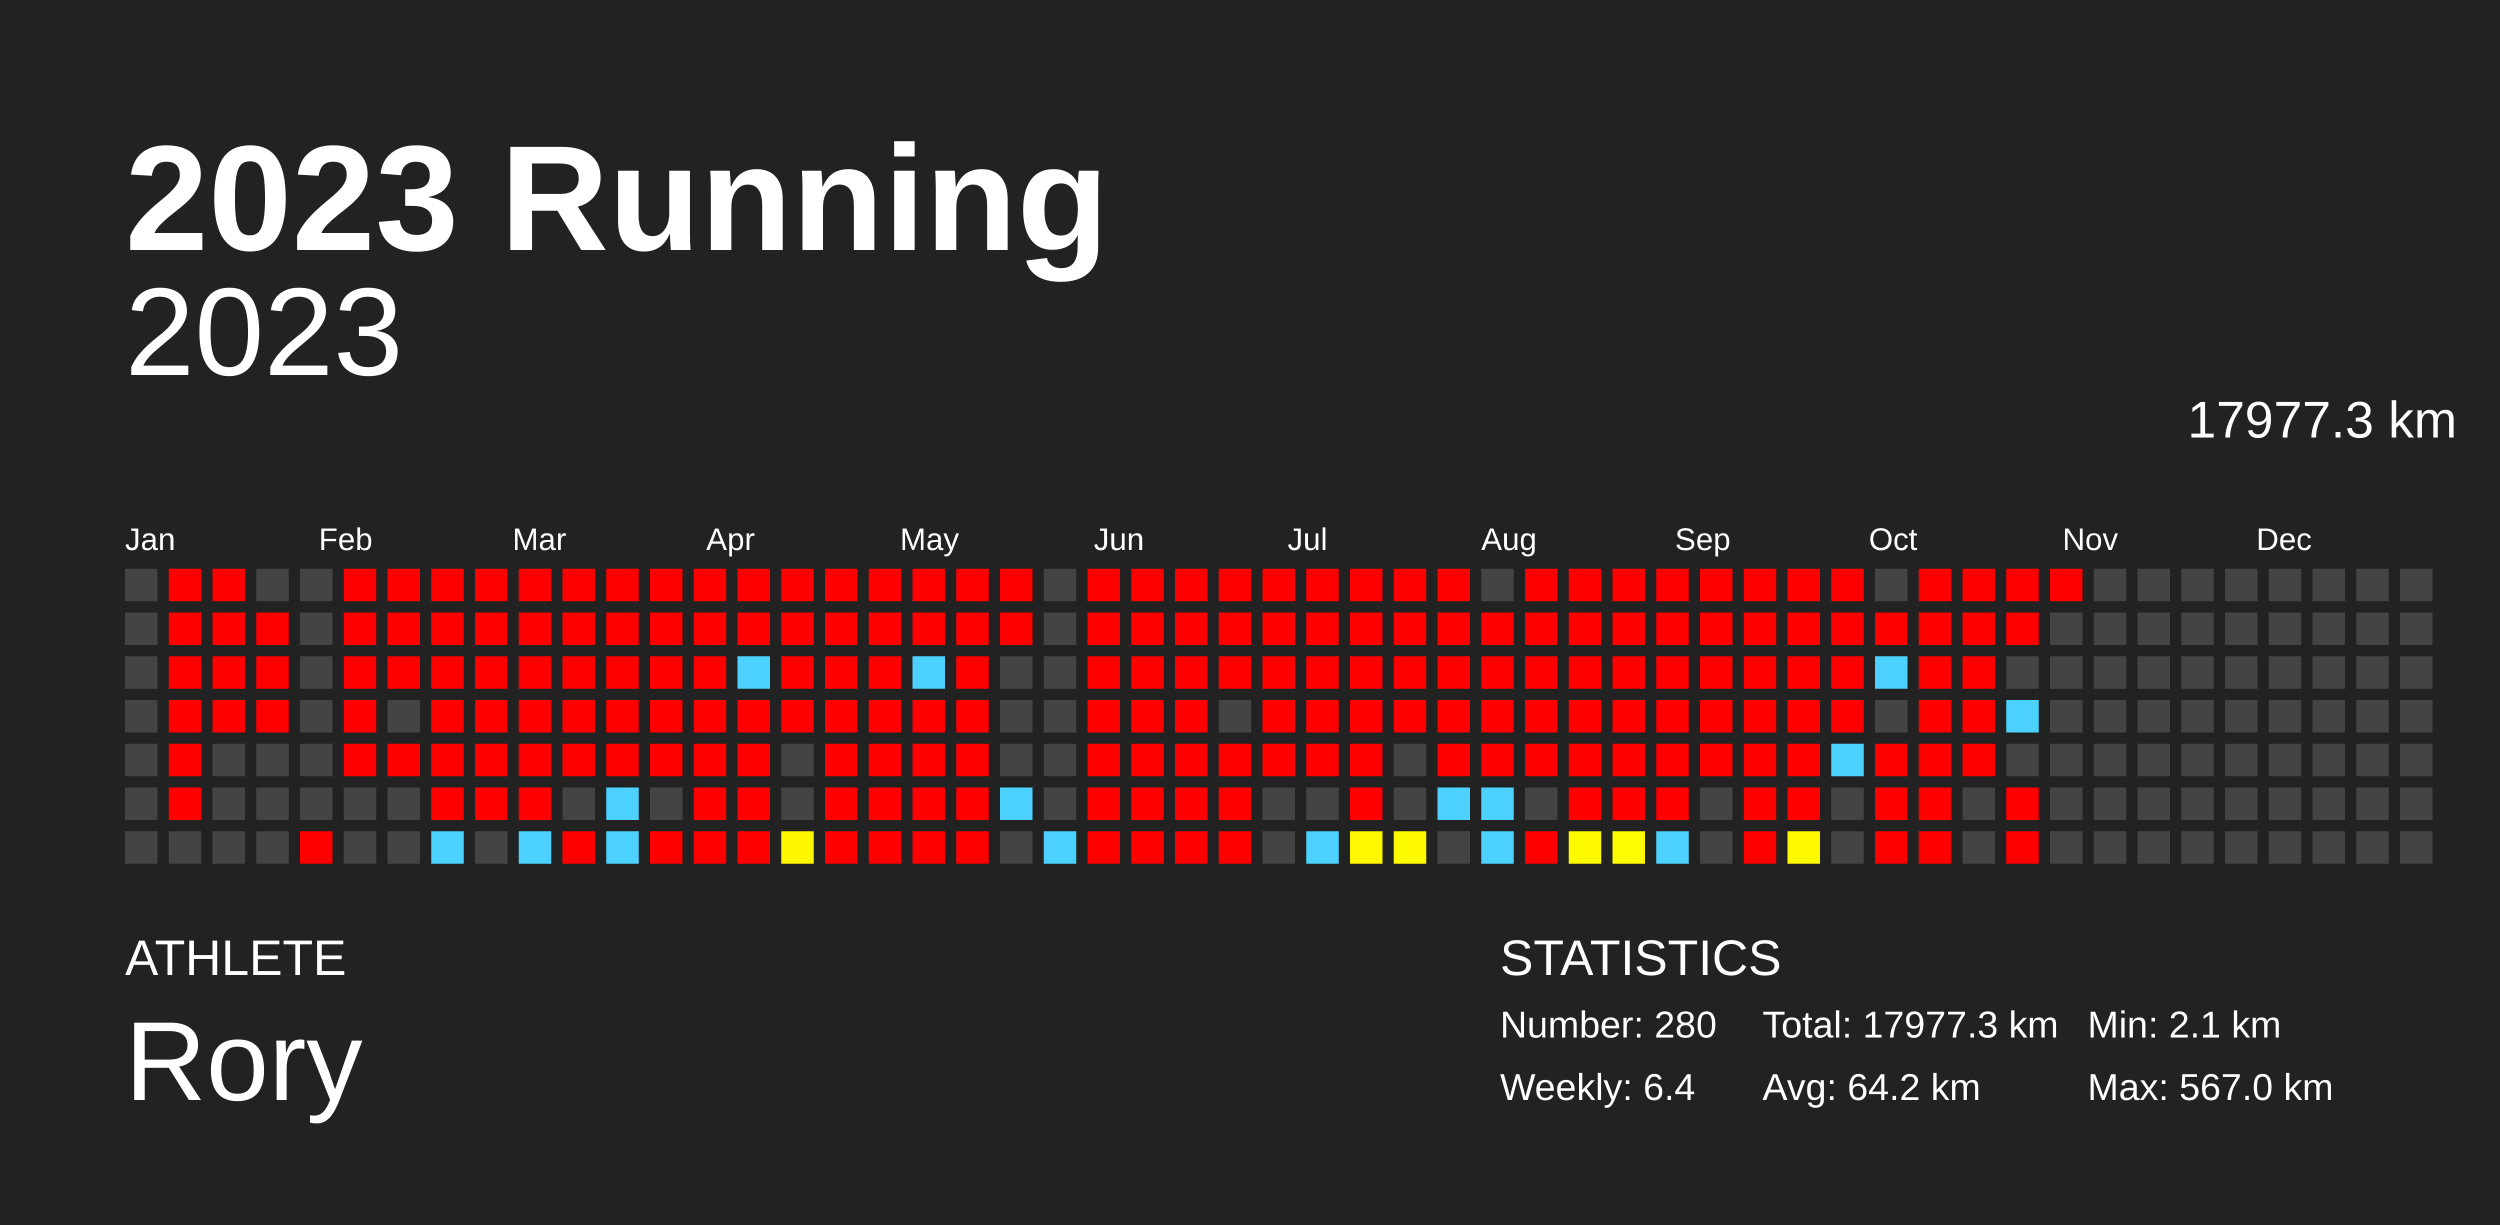
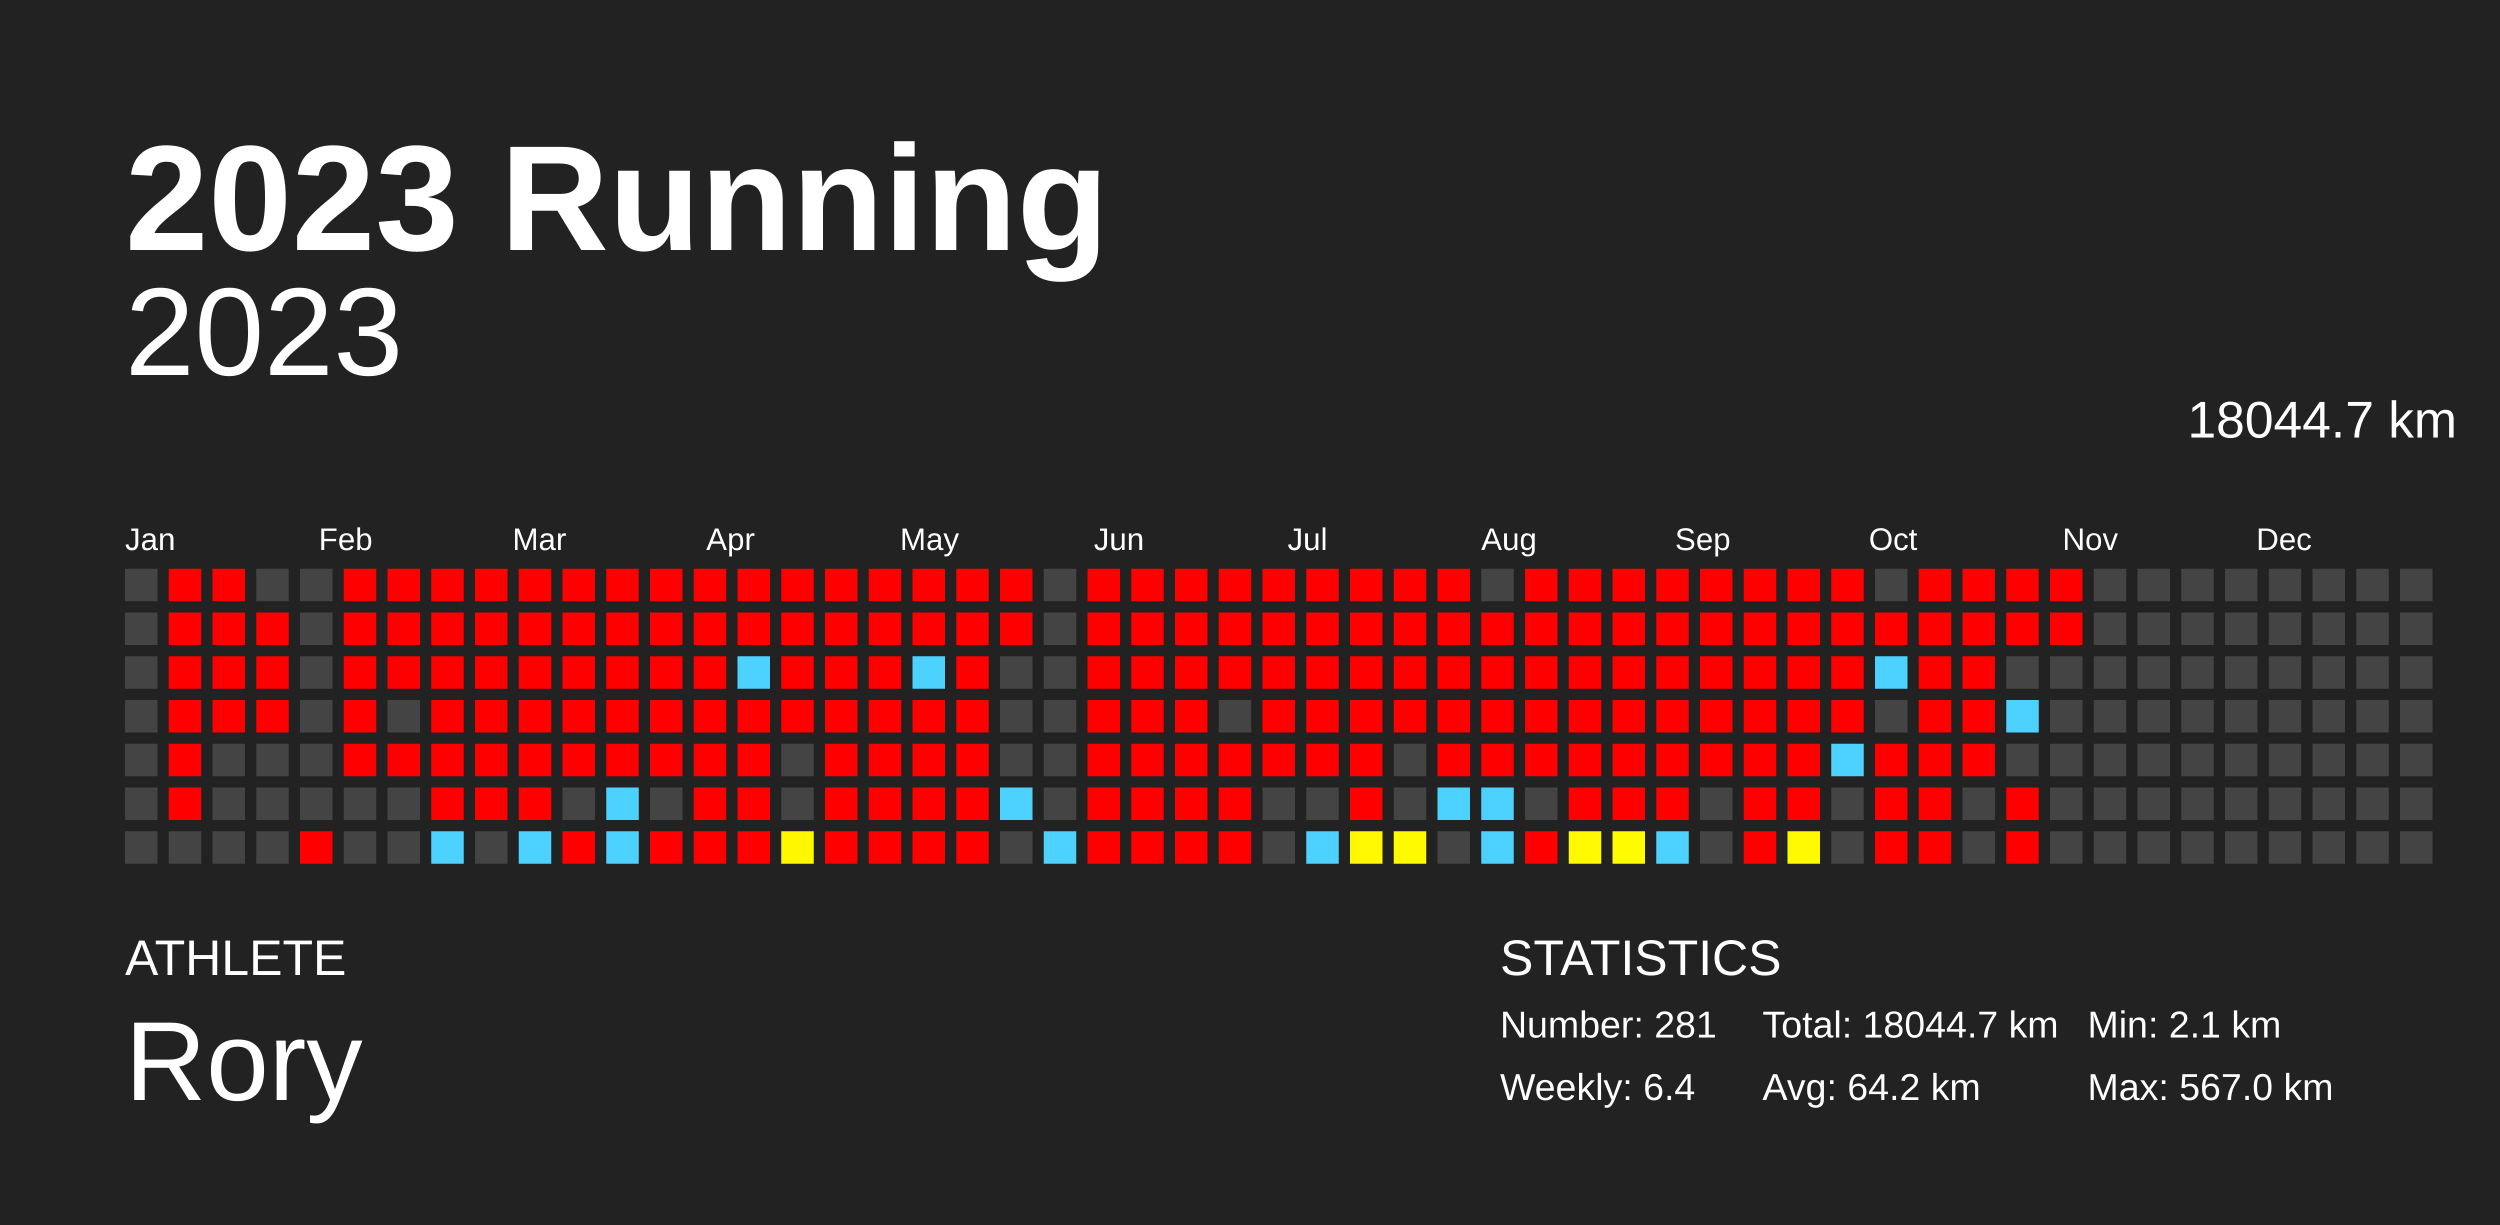
<svg xmlns="http://www.w3.org/2000/svg" baseProfile="full" height="98mm" version="1.1" viewBox="0,0,200,98" width="200mm">
  <defs />
  <rect fill="#222222" height="98" width="200" x="0" y="0" />
  <text fill="#FFFFFF" style="font-size:12px; font-family:Arial; font-weight:bold;" x="10" y="20">2023 Running</text>
  <text fill="#FFFFFF" style="font-size:4px; font-family:Arial" x="10" y="78">ATHLETE</text>
  <text fill="#FFFFFF" style="font-size:9px; font-family:Arial" x="10" y="88">Rory</text>
  <text fill="#FFFFFF" style="font-size:4px; font-family:Arial" x="120" y="78">STATISTICS</text>
-   <text fill="#FFFFFF" style="font-size:3px; font-family:Arial" x="120" y="83">Number: 280</text>
+   <text fill="#FFFFFF" style="font-size:3px; font-family:Arial" x="120" y="83">Number: 281</text>
  <text fill="#FFFFFF" style="font-size:3px; font-family:Arial" x="120" y="88">Weekly: 6.4</text>
-   <text fill="#FFFFFF" style="font-size:3px; font-family:Arial" x="141" y="83">Total: 17977.3 km</text>
+   <text fill="#FFFFFF" style="font-size:3px; font-family:Arial" x="141" y="83">Total: 18044.7 km</text>
  <text fill="#FFFFFF" style="font-size:3px; font-family:Arial" x="141" y="88">Avg: 64.2 km</text>
  <text fill="#FFFFFF" style="font-size:3px; font-family:Arial" x="167" y="83">Min: 2.1 km</text>
  <text fill="#FFFFFF" style="font-size:3px; font-family:Arial" x="167" y="88">Max: 567.0 km</text>
  <text alignment-baseline="hanging" fill="#FFFFFF" style="font-size:10.0px; font-family:Arial;" x="10" y="30">2023</text>
-   <text alignment-baseline="hanging" fill="#FFFFFF" style="font-size:4.125px; font-family:Arial;" x="175" y="35">17977.3 km</text>
+   <text alignment-baseline="hanging" fill="#FFFFFF" style="font-size:4.125px; font-family:Arial;" x="175" y="35">18044.7 km</text>
  <text fill="#FFFFFF" style="font-size:2.5px; font-family:Arial" x="10.0" y="44">Jan</text>
  <text fill="#FFFFFF" style="font-size:2.5px; font-family:Arial" x="25.5" y="44">Feb</text>
  <text fill="#FFFFFF" style="font-size:2.5px; font-family:Arial" x="41.0" y="44">Mar</text>
  <text fill="#FFFFFF" style="font-size:2.5px; font-family:Arial" x="56.5" y="44">Apr</text>
  <text fill="#FFFFFF" style="font-size:2.5px; font-family:Arial" x="72.0" y="44">May</text>
  <text fill="#FFFFFF" style="font-size:2.5px; font-family:Arial" x="87.5" y="44">Jun</text>
  <text fill="#FFFFFF" style="font-size:2.5px; font-family:Arial" x="103.0" y="44">Jul</text>
  <text fill="#FFFFFF" style="font-size:2.5px; font-family:Arial" x="118.5" y="44">Aug</text>
  <text fill="#FFFFFF" style="font-size:2.5px; font-family:Arial" x="134.0" y="44">Sep</text>
  <text fill="#FFFFFF" style="font-size:2.5px; font-family:Arial" x="149.5" y="44">Oct</text>
  <text fill="#FFFFFF" style="font-size:2.5px; font-family:Arial" x="165.0" y="44">Nov</text>
  <text fill="#FFFFFF" style="font-size:2.5px; font-family:Arial" x="180.5" y="44">Dec</text>
  <rect fill="#444444" height="2.6" width="2.6" x="10.0" y="45.5" />
  <rect fill="#444444" height="2.6" width="2.6" x="10.0" y="49.0" />
  <rect fill="#444444" height="2.6" width="2.6" x="10.0" y="52.5" />
  <rect fill="#444444" height="2.6" width="2.6" x="10.0" y="56.0" />
  <rect fill="#444444" height="2.6" width="2.6" x="10.0" y="59.5" />
  <rect fill="#444444" height="2.6" width="2.6" x="10.0" y="63.0" />
  <rect fill="#444444" height="2.6" width="2.6" x="10.0" y="66.5" />
  <rect fill="red" height="2.6" width="2.6" x="13.5" y="45.5" />
  <rect fill="red" height="2.6" width="2.6" x="13.5" y="49.0" />
  <rect fill="red" height="2.6" width="2.6" x="13.5" y="52.5" />
  <rect fill="red" height="2.6" width="2.6" x="13.5" y="56.0" />
  <rect fill="red" height="2.6" width="2.6" x="13.5" y="59.5" />
  <rect fill="red" height="2.6" width="2.6" x="13.5" y="63.0" />
  <rect fill="#444444" height="2.6" width="2.6" x="13.5" y="66.5" />
  <rect fill="red" height="2.6" width="2.6" x="17.0" y="45.5" />
  <rect fill="red" height="2.6" width="2.6" x="17.0" y="49.0" />
  <rect fill="red" height="2.6" width="2.6" x="17.0" y="52.5" />
  <rect fill="red" height="2.6" width="2.6" x="17.0" y="56.0" />
  <rect fill="#444444" height="2.6" width="2.6" x="17.0" y="59.5" />
  <rect fill="#444444" height="2.6" width="2.6" x="17.0" y="63.0" />
  <rect fill="#444444" height="2.6" width="2.6" x="17.0" y="66.5" />
  <rect fill="#444444" height="2.6" width="2.6" x="20.5" y="45.5" />
  <rect fill="red" height="2.6" width="2.6" x="20.5" y="49.0" />
  <rect fill="red" height="2.6" width="2.6" x="20.5" y="52.5" />
  <rect fill="red" height="2.6" width="2.6" x="20.5" y="56.0" />
  <rect fill="#444444" height="2.6" width="2.6" x="20.5" y="59.5" />
  <rect fill="#444444" height="2.6" width="2.6" x="20.5" y="63.0" />
  <rect fill="#444444" height="2.6" width="2.6" x="20.5" y="66.5" />
  <rect fill="#444444" height="2.6" width="2.6" x="24.0" y="45.5" />
  <rect fill="#444444" height="2.6" width="2.6" x="24.0" y="49.0" />
  <rect fill="#444444" height="2.6" width="2.6" x="24.0" y="52.5" />
  <rect fill="#444444" height="2.6" width="2.6" x="24.0" y="56.0" />
  <rect fill="#444444" height="2.6" width="2.6" x="24.0" y="59.5" />
  <rect fill="#444444" height="2.6" width="2.6" x="24.0" y="63.0" />
  <rect fill="red" height="2.6" width="2.6" x="24.0" y="66.5" />
  <rect fill="red" height="2.6" width="2.6" x="27.5" y="45.5" />
  <rect fill="red" height="2.6" width="2.6" x="27.5" y="49.0" />
  <rect fill="red" height="2.6" width="2.6" x="27.5" y="52.5" />
  <rect fill="red" height="2.6" width="2.6" x="27.5" y="56.0" />
  <rect fill="red" height="2.6" width="2.6" x="27.5" y="59.5" />
  <rect fill="#444444" height="2.6" width="2.6" x="27.5" y="63.0" />
  <rect fill="#444444" height="2.6" width="2.6" x="27.5" y="66.5" />
  <rect fill="red" height="2.6" width="2.6" x="31.0" y="45.5" />
  <rect fill="red" height="2.6" width="2.6" x="31.0" y="49.0" />
  <rect fill="red" height="2.6" width="2.6" x="31.0" y="52.5" />
  <rect fill="#444444" height="2.6" width="2.6" x="31.0" y="56.0" />
  <rect fill="red" height="2.6" width="2.6" x="31.0" y="59.5" />
  <rect fill="#444444" height="2.6" width="2.6" x="31.0" y="63.0" />
  <rect fill="#444444" height="2.6" width="2.6" x="31.0" y="66.5" />
  <rect fill="red" height="2.6" width="2.6" x="34.5" y="45.5" />
  <rect fill="red" height="2.6" width="2.6" x="34.5" y="49.0" />
  <rect fill="red" height="2.6" width="2.6" x="34.5" y="52.5" />
  <rect fill="red" height="2.6" width="2.6" x="34.5" y="56.0" />
  <rect fill="red" height="2.6" width="2.6" x="34.5" y="59.5" />
  <rect fill="red" height="2.6" width="2.6" x="34.5" y="63.0" />
  <rect fill="#4dd2ff" height="2.6" width="2.6" x="34.5" y="66.5" />
  <rect fill="red" height="2.6" width="2.6" x="38.0" y="45.5" />
  <rect fill="red" height="2.6" width="2.6" x="38.0" y="49.0" />
  <rect fill="red" height="2.6" width="2.6" x="38.0" y="52.5" />
  <rect fill="red" height="2.6" width="2.6" x="38.0" y="56.0" />
  <rect fill="red" height="2.6" width="2.6" x="38.0" y="59.5" />
  <rect fill="red" height="2.6" width="2.6" x="38.0" y="63.0" />
  <rect fill="#444444" height="2.6" width="2.6" x="38.0" y="66.5" />
  <rect fill="red" height="2.6" width="2.6" x="41.5" y="45.5" />
  <rect fill="red" height="2.6" width="2.6" x="41.5" y="49.0" />
  <rect fill="red" height="2.6" width="2.6" x="41.5" y="52.5" />
  <rect fill="red" height="2.6" width="2.6" x="41.5" y="56.0" />
  <rect fill="red" height="2.6" width="2.6" x="41.5" y="59.5" />
  <rect fill="red" height="2.6" width="2.6" x="41.5" y="63.0" />
  <rect fill="#4dd2ff" height="2.6" width="2.6" x="41.5" y="66.5" />
  <rect fill="red" height="2.6" width="2.6" x="45.0" y="45.5" />
  <rect fill="red" height="2.6" width="2.6" x="45.0" y="49.0" />
  <rect fill="red" height="2.6" width="2.6" x="45.0" y="52.5" />
  <rect fill="red" height="2.6" width="2.6" x="45.0" y="56.0" />
  <rect fill="red" height="2.6" width="2.6" x="45.0" y="59.5" />
  <rect fill="#444444" height="2.6" width="2.6" x="45.0" y="63.0" />
  <rect fill="red" height="2.6" width="2.6" x="45.0" y="66.5" />
  <rect fill="red" height="2.6" width="2.6" x="48.5" y="45.5" />
  <rect fill="red" height="2.6" width="2.6" x="48.5" y="49.0" />
  <rect fill="red" height="2.6" width="2.6" x="48.5" y="52.5" />
  <rect fill="red" height="2.6" width="2.6" x="48.5" y="56.0" />
  <rect fill="red" height="2.6" width="2.6" x="48.5" y="59.5" />
  <rect fill="#4dd2ff" height="2.6" width="2.6" x="48.5" y="63.0" />
  <rect fill="#4dd2ff" height="2.6" width="2.6" x="48.5" y="66.5" />
  <rect fill="red" height="2.6" width="2.6" x="52.0" y="45.5" />
  <rect fill="red" height="2.6" width="2.6" x="52.0" y="49.0" />
  <rect fill="red" height="2.6" width="2.6" x="52.0" y="52.5" />
  <rect fill="red" height="2.6" width="2.6" x="52.0" y="56.0" />
  <rect fill="red" height="2.6" width="2.6" x="52.0" y="59.5" />
  <rect fill="#444444" height="2.6" width="2.6" x="52.0" y="63.0" />
  <rect fill="red" height="2.6" width="2.6" x="52.0" y="66.5" />
  <rect fill="red" height="2.6" width="2.6" x="55.5" y="45.5" />
  <rect fill="red" height="2.6" width="2.6" x="55.5" y="49.0" />
  <rect fill="red" height="2.6" width="2.6" x="55.5" y="52.5" />
  <rect fill="red" height="2.6" width="2.6" x="55.5" y="56.0" />
  <rect fill="red" height="2.6" width="2.6" x="55.5" y="59.5" />
  <rect fill="red" height="2.6" width="2.6" x="55.5" y="63.0" />
  <rect fill="red" height="2.6" width="2.6" x="55.5" y="66.5" />
  <rect fill="red" height="2.6" width="2.6" x="59.0" y="45.5" />
  <rect fill="red" height="2.6" width="2.6" x="59.0" y="49.0" />
  <rect fill="#4dd2ff" height="2.6" width="2.6" x="59.0" y="52.5" />
  <rect fill="red" height="2.6" width="2.6" x="59.0" y="56.0" />
  <rect fill="red" height="2.6" width="2.6" x="59.0" y="59.5" />
  <rect fill="red" height="2.6" width="2.6" x="59.0" y="63.0" />
  <rect fill="red" height="2.6" width="2.6" x="59.0" y="66.5" />
  <rect fill="red" height="2.6" width="2.6" x="62.5" y="45.5" />
  <rect fill="red" height="2.6" width="2.6" x="62.5" y="49.0" />
  <rect fill="red" height="2.6" width="2.6" x="62.5" y="52.5" />
  <rect fill="red" height="2.6" width="2.6" x="62.5" y="56.0" />
  <rect fill="#444444" height="2.6" width="2.6" x="62.5" y="59.5" />
  <rect fill="#444444" height="2.6" width="2.6" x="62.5" y="63.0" />
  <rect fill="#fff700" height="2.6" width="2.6" x="62.5" y="66.5" />
  <rect fill="red" height="2.6" width="2.6" x="66.0" y="45.5" />
  <rect fill="red" height="2.6" width="2.6" x="66.0" y="49.0" />
  <rect fill="red" height="2.6" width="2.6" x="66.0" y="52.5" />
  <rect fill="red" height="2.6" width="2.6" x="66.0" y="56.0" />
  <rect fill="red" height="2.6" width="2.6" x="66.0" y="59.5" />
  <rect fill="red" height="2.6" width="2.6" x="66.0" y="63.0" />
  <rect fill="red" height="2.6" width="2.6" x="66.0" y="66.5" />
  <rect fill="red" height="2.6" width="2.6" x="69.5" y="45.5" />
  <rect fill="red" height="2.6" width="2.6" x="69.5" y="49.0" />
  <rect fill="red" height="2.6" width="2.6" x="69.5" y="52.5" />
  <rect fill="red" height="2.6" width="2.6" x="69.5" y="56.0" />
  <rect fill="red" height="2.6" width="2.6" x="69.5" y="59.5" />
  <rect fill="red" height="2.6" width="2.6" x="69.5" y="63.0" />
  <rect fill="red" height="2.6" width="2.6" x="69.5" y="66.5" />
  <rect fill="red" height="2.6" width="2.6" x="73.0" y="45.5" />
  <rect fill="red" height="2.6" width="2.6" x="73.0" y="49.0" />
  <rect fill="#4dd2ff" height="2.6" width="2.6" x="73.0" y="52.5" />
  <rect fill="red" height="2.6" width="2.6" x="73.0" y="56.0" />
  <rect fill="red" height="2.6" width="2.6" x="73.0" y="59.5" />
  <rect fill="red" height="2.6" width="2.6" x="73.0" y="63.0" />
  <rect fill="red" height="2.6" width="2.6" x="73.0" y="66.5" />
  <rect fill="red" height="2.6" width="2.6" x="76.5" y="45.5" />
  <rect fill="red" height="2.6" width="2.6" x="76.5" y="49.0" />
  <rect fill="red" height="2.6" width="2.6" x="76.5" y="52.5" />
  <rect fill="red" height="2.6" width="2.6" x="76.5" y="56.0" />
  <rect fill="red" height="2.6" width="2.6" x="76.5" y="59.5" />
  <rect fill="red" height="2.6" width="2.6" x="76.5" y="63.0" />
  <rect fill="red" height="2.6" width="2.6" x="76.5" y="66.5" />
  <rect fill="red" height="2.6" width="2.6" x="80.0" y="45.5" />
  <rect fill="red" height="2.6" width="2.6" x="80.0" y="49.0" />
  <rect fill="#444444" height="2.6" width="2.6" x="80.0" y="52.5" />
  <rect fill="#444444" height="2.6" width="2.6" x="80.0" y="56.0" />
  <rect fill="#444444" height="2.6" width="2.6" x="80.0" y="59.5" />
  <rect fill="#4dd2ff" height="2.6" width="2.6" x="80.0" y="63.0" />
  <rect fill="#444444" height="2.6" width="2.6" x="80.0" y="66.5" />
  <rect fill="#444444" height="2.6" width="2.6" x="83.5" y="45.5" />
  <rect fill="#444444" height="2.6" width="2.6" x="83.5" y="49.0" />
  <rect fill="#444444" height="2.6" width="2.6" x="83.5" y="52.5" />
  <rect fill="#444444" height="2.6" width="2.6" x="83.5" y="56.0" />
  <rect fill="#444444" height="2.6" width="2.6" x="83.5" y="59.5" />
  <rect fill="#444444" height="2.6" width="2.6" x="83.5" y="63.0" />
  <rect fill="#4dd2ff" height="2.6" width="2.6" x="83.5" y="66.5" />
  <rect fill="red" height="2.6" width="2.6" x="87.0" y="45.5" />
  <rect fill="red" height="2.6" width="2.6" x="87.0" y="49.0" />
  <rect fill="red" height="2.6" width="2.6" x="87.0" y="52.5" />
  <rect fill="red" height="2.6" width="2.6" x="87.0" y="56.0" />
  <rect fill="red" height="2.6" width="2.6" x="87.0" y="59.5" />
  <rect fill="red" height="2.6" width="2.6" x="87.0" y="63.0" />
  <rect fill="red" height="2.6" width="2.6" x="87.0" y="66.5" />
  <rect fill="red" height="2.6" width="2.6" x="90.5" y="45.5" />
  <rect fill="red" height="2.6" width="2.6" x="90.5" y="49.0" />
  <rect fill="red" height="2.6" width="2.6" x="90.5" y="52.5" />
  <rect fill="red" height="2.6" width="2.6" x="90.5" y="56.0" />
  <rect fill="red" height="2.6" width="2.6" x="90.5" y="59.5" />
  <rect fill="red" height="2.6" width="2.6" x="90.5" y="63.0" />
  <rect fill="red" height="2.6" width="2.6" x="90.5" y="66.5" />
  <rect fill="red" height="2.6" width="2.6" x="94.0" y="45.5" />
  <rect fill="red" height="2.6" width="2.6" x="94.0" y="49.0" />
  <rect fill="red" height="2.6" width="2.6" x="94.0" y="52.5" />
  <rect fill="red" height="2.6" width="2.6" x="94.0" y="56.0" />
  <rect fill="red" height="2.6" width="2.6" x="94.0" y="59.5" />
  <rect fill="red" height="2.6" width="2.6" x="94.0" y="63.0" />
  <rect fill="red" height="2.6" width="2.6" x="94.0" y="66.5" />
  <rect fill="red" height="2.6" width="2.6" x="97.5" y="45.5" />
  <rect fill="red" height="2.6" width="2.6" x="97.5" y="49.0" />
  <rect fill="red" height="2.6" width="2.6" x="97.5" y="52.5" />
  <rect fill="#444444" height="2.6" width="2.6" x="97.5" y="56.0" />
  <rect fill="red" height="2.6" width="2.6" x="97.5" y="59.5" />
  <rect fill="red" height="2.6" width="2.6" x="97.5" y="63.0" />
  <rect fill="red" height="2.6" width="2.6" x="97.5" y="66.5" />
  <rect fill="red" height="2.6" width="2.6" x="101.0" y="45.5" />
  <rect fill="red" height="2.6" width="2.6" x="101.0" y="49.0" />
  <rect fill="red" height="2.6" width="2.6" x="101.0" y="52.5" />
  <rect fill="red" height="2.6" width="2.6" x="101.0" y="56.0" />
  <rect fill="red" height="2.6" width="2.6" x="101.0" y="59.5" />
  <rect fill="#444444" height="2.6" width="2.6" x="101.0" y="63.0" />
  <rect fill="#444444" height="2.6" width="2.6" x="101.0" y="66.5" />
  <rect fill="red" height="2.6" width="2.6" x="104.5" y="45.5" />
  <rect fill="red" height="2.6" width="2.6" x="104.5" y="49.0" />
  <rect fill="red" height="2.6" width="2.6" x="104.5" y="52.5" />
  <rect fill="red" height="2.6" width="2.6" x="104.5" y="56.0" />
  <rect fill="red" height="2.6" width="2.6" x="104.5" y="59.5" />
  <rect fill="#444444" height="2.6" width="2.6" x="104.5" y="63.0" />
  <rect fill="#4dd2ff" height="2.6" width="2.6" x="104.5" y="66.5" />
  <rect fill="red" height="2.6" width="2.6" x="108.0" y="45.5" />
  <rect fill="red" height="2.6" width="2.6" x="108.0" y="49.0" />
  <rect fill="red" height="2.6" width="2.6" x="108.0" y="52.5" />
  <rect fill="red" height="2.6" width="2.6" x="108.0" y="56.0" />
  <rect fill="red" height="2.6" width="2.6" x="108.0" y="59.5" />
  <rect fill="red" height="2.6" width="2.6" x="108.0" y="63.0" />
  <rect fill="#fff800" height="2.6" width="2.6" x="108.0" y="66.5" />
  <rect fill="red" height="2.6" width="2.6" x="111.5" y="45.5" />
  <rect fill="red" height="2.6" width="2.6" x="111.5" y="49.0" />
  <rect fill="red" height="2.6" width="2.6" x="111.5" y="52.5" />
  <rect fill="red" height="2.6" width="2.6" x="111.5" y="56.0" />
  <rect fill="#444444" height="2.6" width="2.6" x="111.5" y="59.5" />
  <rect fill="#444444" height="2.6" width="2.6" x="111.5" y="63.0" />
  <rect fill="#fffa00" height="2.6" width="2.6" x="111.5" y="66.5" />
  <rect fill="red" height="2.6" width="2.6" x="115.0" y="45.5" />
  <rect fill="red" height="2.6" width="2.6" x="115.0" y="49.0" />
  <rect fill="red" height="2.6" width="2.6" x="115.0" y="52.5" />
  <rect fill="red" height="2.6" width="2.6" x="115.0" y="56.0" />
  <rect fill="red" height="2.6" width="2.6" x="115.0" y="59.5" />
  <rect fill="#4dd2ff" height="2.6" width="2.6" x="115.0" y="63.0" />
  <rect fill="#444444" height="2.6" width="2.6" x="115.0" y="66.5" />
  <rect fill="#444444" height="2.6" width="2.6" x="118.5" y="45.5" />
  <rect fill="red" height="2.6" width="2.6" x="118.5" y="49.0" />
  <rect fill="red" height="2.6" width="2.6" x="118.5" y="52.5" />
  <rect fill="red" height="2.6" width="2.6" x="118.5" y="56.0" />
  <rect fill="red" height="2.6" width="2.6" x="118.5" y="59.5" />
  <rect fill="#4dd2ff" height="2.6" width="2.6" x="118.5" y="63.0" />
  <rect fill="#4dd2ff" height="2.6" width="2.6" x="118.5" y="66.5" />
  <rect fill="red" height="2.6" width="2.6" x="122.0" y="45.5" />
  <rect fill="red" height="2.6" width="2.6" x="122.0" y="49.0" />
  <rect fill="red" height="2.6" width="2.6" x="122.0" y="52.5" />
  <rect fill="red" height="2.6" width="2.6" x="122.0" y="56.0" />
  <rect fill="red" height="2.6" width="2.6" x="122.0" y="59.5" />
  <rect fill="#444444" height="2.6" width="2.6" x="122.0" y="63.0" />
  <rect fill="red" height="2.6" width="2.6" x="122.0" y="66.5" />
  <rect fill="red" height="2.6" width="2.6" x="125.5" y="45.5" />
  <rect fill="red" height="2.6" width="2.6" x="125.5" y="49.0" />
  <rect fill="red" height="2.6" width="2.6" x="125.5" y="52.5" />
  <rect fill="red" height="2.6" width="2.6" x="125.5" y="56.0" />
  <rect fill="red" height="2.6" width="2.6" x="125.5" y="59.5" />
  <rect fill="red" height="2.6" width="2.6" x="125.5" y="63.0" />
  <rect fill="#fff900" height="2.6" width="2.6" x="125.5" y="66.5" />
  <rect fill="red" height="2.6" width="2.6" x="129.0" y="45.5" />
  <rect fill="red" height="2.6" width="2.6" x="129.0" y="49.0" />
  <rect fill="red" height="2.6" width="2.6" x="129.0" y="52.5" />
  <rect fill="red" height="2.6" width="2.6" x="129.0" y="56.0" />
  <rect fill="red" height="2.6" width="2.6" x="129.0" y="59.5" />
  <rect fill="red" height="2.6" width="2.6" x="129.0" y="63.0" />
  <rect fill="#fffb00" height="2.6" width="2.6" x="129.0" y="66.5" />
  <rect fill="red" height="2.6" width="2.6" x="132.5" y="45.5" />
  <rect fill="red" height="2.6" width="2.6" x="132.5" y="49.0" />
  <rect fill="red" height="2.6" width="2.6" x="132.5" y="52.5" />
  <rect fill="red" height="2.6" width="2.6" x="132.5" y="56.0" />
  <rect fill="red" height="2.6" width="2.6" x="132.5" y="59.5" />
  <rect fill="red" height="2.6" width="2.6" x="132.5" y="63.0" />
  <rect fill="#4dd2ff" height="2.6" width="2.6" x="132.5" y="66.5" />
  <rect fill="red" height="2.6" width="2.6" x="136.0" y="45.5" />
  <rect fill="red" height="2.6" width="2.6" x="136.0" y="49.0" />
  <rect fill="red" height="2.6" width="2.6" x="136.0" y="52.5" />
  <rect fill="red" height="2.6" width="2.6" x="136.0" y="56.0" />
  <rect fill="red" height="2.6" width="2.6" x="136.0" y="59.5" />
  <rect fill="#444444" height="2.6" width="2.6" x="136.0" y="63.0" />
  <rect fill="#444444" height="2.6" width="2.6" x="136.0" y="66.5" />
  <rect fill="red" height="2.6" width="2.6" x="139.5" y="45.5" />
  <rect fill="red" height="2.6" width="2.6" x="139.5" y="49.0" />
  <rect fill="red" height="2.6" width="2.6" x="139.5" y="52.5" />
  <rect fill="red" height="2.6" width="2.6" x="139.5" y="56.0" />
  <rect fill="red" height="2.6" width="2.6" x="139.5" y="59.5" />
  <rect fill="red" height="2.6" width="2.6" x="139.5" y="63.0" />
  <rect fill="red" height="2.6" width="2.6" x="139.5" y="66.5" />
  <rect fill="red" height="2.6" width="2.6" x="143.0" y="45.5" />
  <rect fill="red" height="2.6" width="2.6" x="143.0" y="49.0" />
  <rect fill="red" height="2.6" width="2.6" x="143.0" y="52.5" />
  <rect fill="red" height="2.6" width="2.6" x="143.0" y="56.0" />
  <rect fill="red" height="2.6" width="2.6" x="143.0" y="59.5" />
  <rect fill="red" height="2.6" width="2.6" x="143.0" y="63.0" />
  <rect fill="#fff900" height="2.6" width="2.6" x="143.0" y="66.5" />
  <rect fill="red" height="2.6" width="2.6" x="146.5" y="45.5" />
  <rect fill="red" height="2.6" width="2.6" x="146.5" y="49.0" />
  <rect fill="red" height="2.6" width="2.6" x="146.5" y="52.5" />
  <rect fill="red" height="2.6" width="2.6" x="146.5" y="56.0" />
  <rect fill="#4dd2ff" height="2.6" width="2.6" x="146.5" y="59.5" />
  <rect fill="#444444" height="2.6" width="2.6" x="146.5" y="63.0" />
  <rect fill="#444444" height="2.6" width="2.6" x="146.5" y="66.5" />
  <rect fill="#444444" height="2.6" width="2.6" x="150.0" y="45.5" />
  <rect fill="red" height="2.6" width="2.6" x="150.0" y="49.0" />
  <rect fill="#4dd2ff" height="2.6" width="2.6" x="150.0" y="52.5" />
  <rect fill="#444444" height="2.6" width="2.6" x="150.0" y="56.0" />
  <rect fill="red" height="2.6" width="2.6" x="150.0" y="59.5" />
  <rect fill="red" height="2.6" width="2.6" x="150.0" y="63.0" />
  <rect fill="red" height="2.6" width="2.6" x="150.0" y="66.5" />
  <rect fill="red" height="2.6" width="2.6" x="153.5" y="45.5" />
  <rect fill="red" height="2.6" width="2.6" x="153.5" y="49.0" />
  <rect fill="red" height="2.6" width="2.6" x="153.5" y="52.5" />
  <rect fill="red" height="2.6" width="2.6" x="153.5" y="56.0" />
  <rect fill="red" height="2.6" width="2.6" x="153.5" y="59.5" />
  <rect fill="red" height="2.6" width="2.6" x="153.5" y="63.0" />
  <rect fill="red" height="2.6" width="2.6" x="153.5" y="66.5" />
  <rect fill="red" height="2.6" width="2.6" x="157.0" y="45.5" />
  <rect fill="red" height="2.6" width="2.6" x="157.0" y="49.0" />
  <rect fill="red" height="2.6" width="2.6" x="157.0" y="52.5" />
  <rect fill="red" height="2.6" width="2.6" x="157.0" y="56.0" />
  <rect fill="red" height="2.6" width="2.6" x="157.0" y="59.5" />
  <rect fill="#444444" height="2.6" width="2.6" x="157.0" y="63.0" />
  <rect fill="#444444" height="2.6" width="2.6" x="157.0" y="66.5" />
  <rect fill="red" height="2.6" width="2.6" x="160.5" y="45.5" />
  <rect fill="red" height="2.6" width="2.6" x="160.5" y="49.0" />
  <rect fill="#444444" height="2.6" width="2.6" x="160.5" y="52.5" />
  <rect fill="#4dd2ff" height="2.6" width="2.6" x="160.5" y="56.0" />
  <rect fill="#444444" height="2.6" width="2.6" x="160.5" y="59.5" />
  <rect fill="red" height="2.6" width="2.6" x="160.5" y="63.0" />
  <rect fill="red" height="2.6" width="2.6" x="160.5" y="66.5" />
  <rect fill="red" height="2.6" width="2.6" x="164.0" y="45.5" />
-   <rect fill="#444444" height="2.6" width="2.6" x="164.0" y="49.0" />
+   <rect fill="red" height="2.6" width="2.6" x="164.0" y="49.0" />
  <rect fill="#444444" height="2.6" width="2.6" x="164.0" y="52.5" />
  <rect fill="#444444" height="2.6" width="2.6" x="164.0" y="56.0" />
  <rect fill="#444444" height="2.6" width="2.6" x="164.0" y="59.5" />
  <rect fill="#444444" height="2.6" width="2.6" x="164.0" y="63.0" />
  <rect fill="#444444" height="2.6" width="2.6" x="164.0" y="66.5" />
  <rect fill="#444444" height="2.6" width="2.6" x="167.5" y="45.5" />
  <rect fill="#444444" height="2.6" width="2.6" x="167.5" y="49.0" />
  <rect fill="#444444" height="2.6" width="2.6" x="167.5" y="52.5" />
  <rect fill="#444444" height="2.6" width="2.6" x="167.5" y="56.0" />
  <rect fill="#444444" height="2.6" width="2.6" x="167.5" y="59.5" />
  <rect fill="#444444" height="2.6" width="2.6" x="167.5" y="63.0" />
  <rect fill="#444444" height="2.6" width="2.6" x="167.5" y="66.5" />
  <rect fill="#444444" height="2.6" width="2.6" x="171.0" y="45.5" />
  <rect fill="#444444" height="2.6" width="2.6" x="171.0" y="49.0" />
  <rect fill="#444444" height="2.6" width="2.6" x="171.0" y="52.5" />
  <rect fill="#444444" height="2.6" width="2.6" x="171.0" y="56.0" />
  <rect fill="#444444" height="2.6" width="2.6" x="171.0" y="59.5" />
  <rect fill="#444444" height="2.6" width="2.6" x="171.0" y="63.0" />
  <rect fill="#444444" height="2.6" width="2.6" x="171.0" y="66.5" />
  <rect fill="#444444" height="2.6" width="2.6" x="174.5" y="45.5" />
  <rect fill="#444444" height="2.6" width="2.6" x="174.5" y="49.0" />
  <rect fill="#444444" height="2.6" width="2.6" x="174.5" y="52.5" />
  <rect fill="#444444" height="2.6" width="2.6" x="174.5" y="56.0" />
  <rect fill="#444444" height="2.6" width="2.6" x="174.5" y="59.5" />
  <rect fill="#444444" height="2.6" width="2.6" x="174.5" y="63.0" />
  <rect fill="#444444" height="2.6" width="2.6" x="174.5" y="66.5" />
  <rect fill="#444444" height="2.6" width="2.6" x="178.0" y="45.5" />
  <rect fill="#444444" height="2.6" width="2.6" x="178.0" y="49.0" />
  <rect fill="#444444" height="2.6" width="2.6" x="178.0" y="52.5" />
  <rect fill="#444444" height="2.6" width="2.6" x="178.0" y="56.0" />
  <rect fill="#444444" height="2.6" width="2.6" x="178.0" y="59.5" />
  <rect fill="#444444" height="2.6" width="2.6" x="178.0" y="63.0" />
  <rect fill="#444444" height="2.6" width="2.6" x="178.0" y="66.5" />
  <rect fill="#444444" height="2.6" width="2.6" x="181.5" y="45.5" />
  <rect fill="#444444" height="2.6" width="2.6" x="181.5" y="49.0" />
  <rect fill="#444444" height="2.6" width="2.6" x="181.5" y="52.5" />
  <rect fill="#444444" height="2.6" width="2.6" x="181.5" y="56.0" />
  <rect fill="#444444" height="2.6" width="2.6" x="181.5" y="59.5" />
  <rect fill="#444444" height="2.6" width="2.6" x="181.5" y="63.0" />
  <rect fill="#444444" height="2.6" width="2.6" x="181.5" y="66.5" />
  <rect fill="#444444" height="2.6" width="2.6" x="185.0" y="45.5" />
  <rect fill="#444444" height="2.6" width="2.6" x="185.0" y="49.0" />
  <rect fill="#444444" height="2.6" width="2.6" x="185.0" y="52.5" />
  <rect fill="#444444" height="2.6" width="2.6" x="185.0" y="56.0" />
  <rect fill="#444444" height="2.6" width="2.6" x="185.0" y="59.5" />
  <rect fill="#444444" height="2.6" width="2.6" x="185.0" y="63.0" />
  <rect fill="#444444" height="2.6" width="2.6" x="185.0" y="66.5" />
  <rect fill="#444444" height="2.6" width="2.6" x="188.5" y="45.5" />
  <rect fill="#444444" height="2.6" width="2.6" x="188.5" y="49.0" />
  <rect fill="#444444" height="2.6" width="2.6" x="188.5" y="52.5" />
  <rect fill="#444444" height="2.6" width="2.6" x="188.5" y="56.0" />
  <rect fill="#444444" height="2.6" width="2.6" x="188.5" y="59.5" />
  <rect fill="#444444" height="2.6" width="2.6" x="188.5" y="63.0" />
  <rect fill="#444444" height="2.6" width="2.6" x="188.5" y="66.5" />
  <rect fill="#444444" height="2.6" width="2.6" x="192.0" y="45.5" />
  <rect fill="#444444" height="2.6" width="2.6" x="192.0" y="49.0" />
  <rect fill="#444444" height="2.6" width="2.6" x="192.0" y="52.5" />
  <rect fill="#444444" height="2.6" width="2.6" x="192.0" y="56.0" />
  <rect fill="#444444" height="2.6" width="2.6" x="192.0" y="59.5" />
  <rect fill="#444444" height="2.6" width="2.6" x="192.0" y="63.0" />
  <rect fill="#444444" height="2.6" width="2.6" x="192.0" y="66.5" />
</svg>
